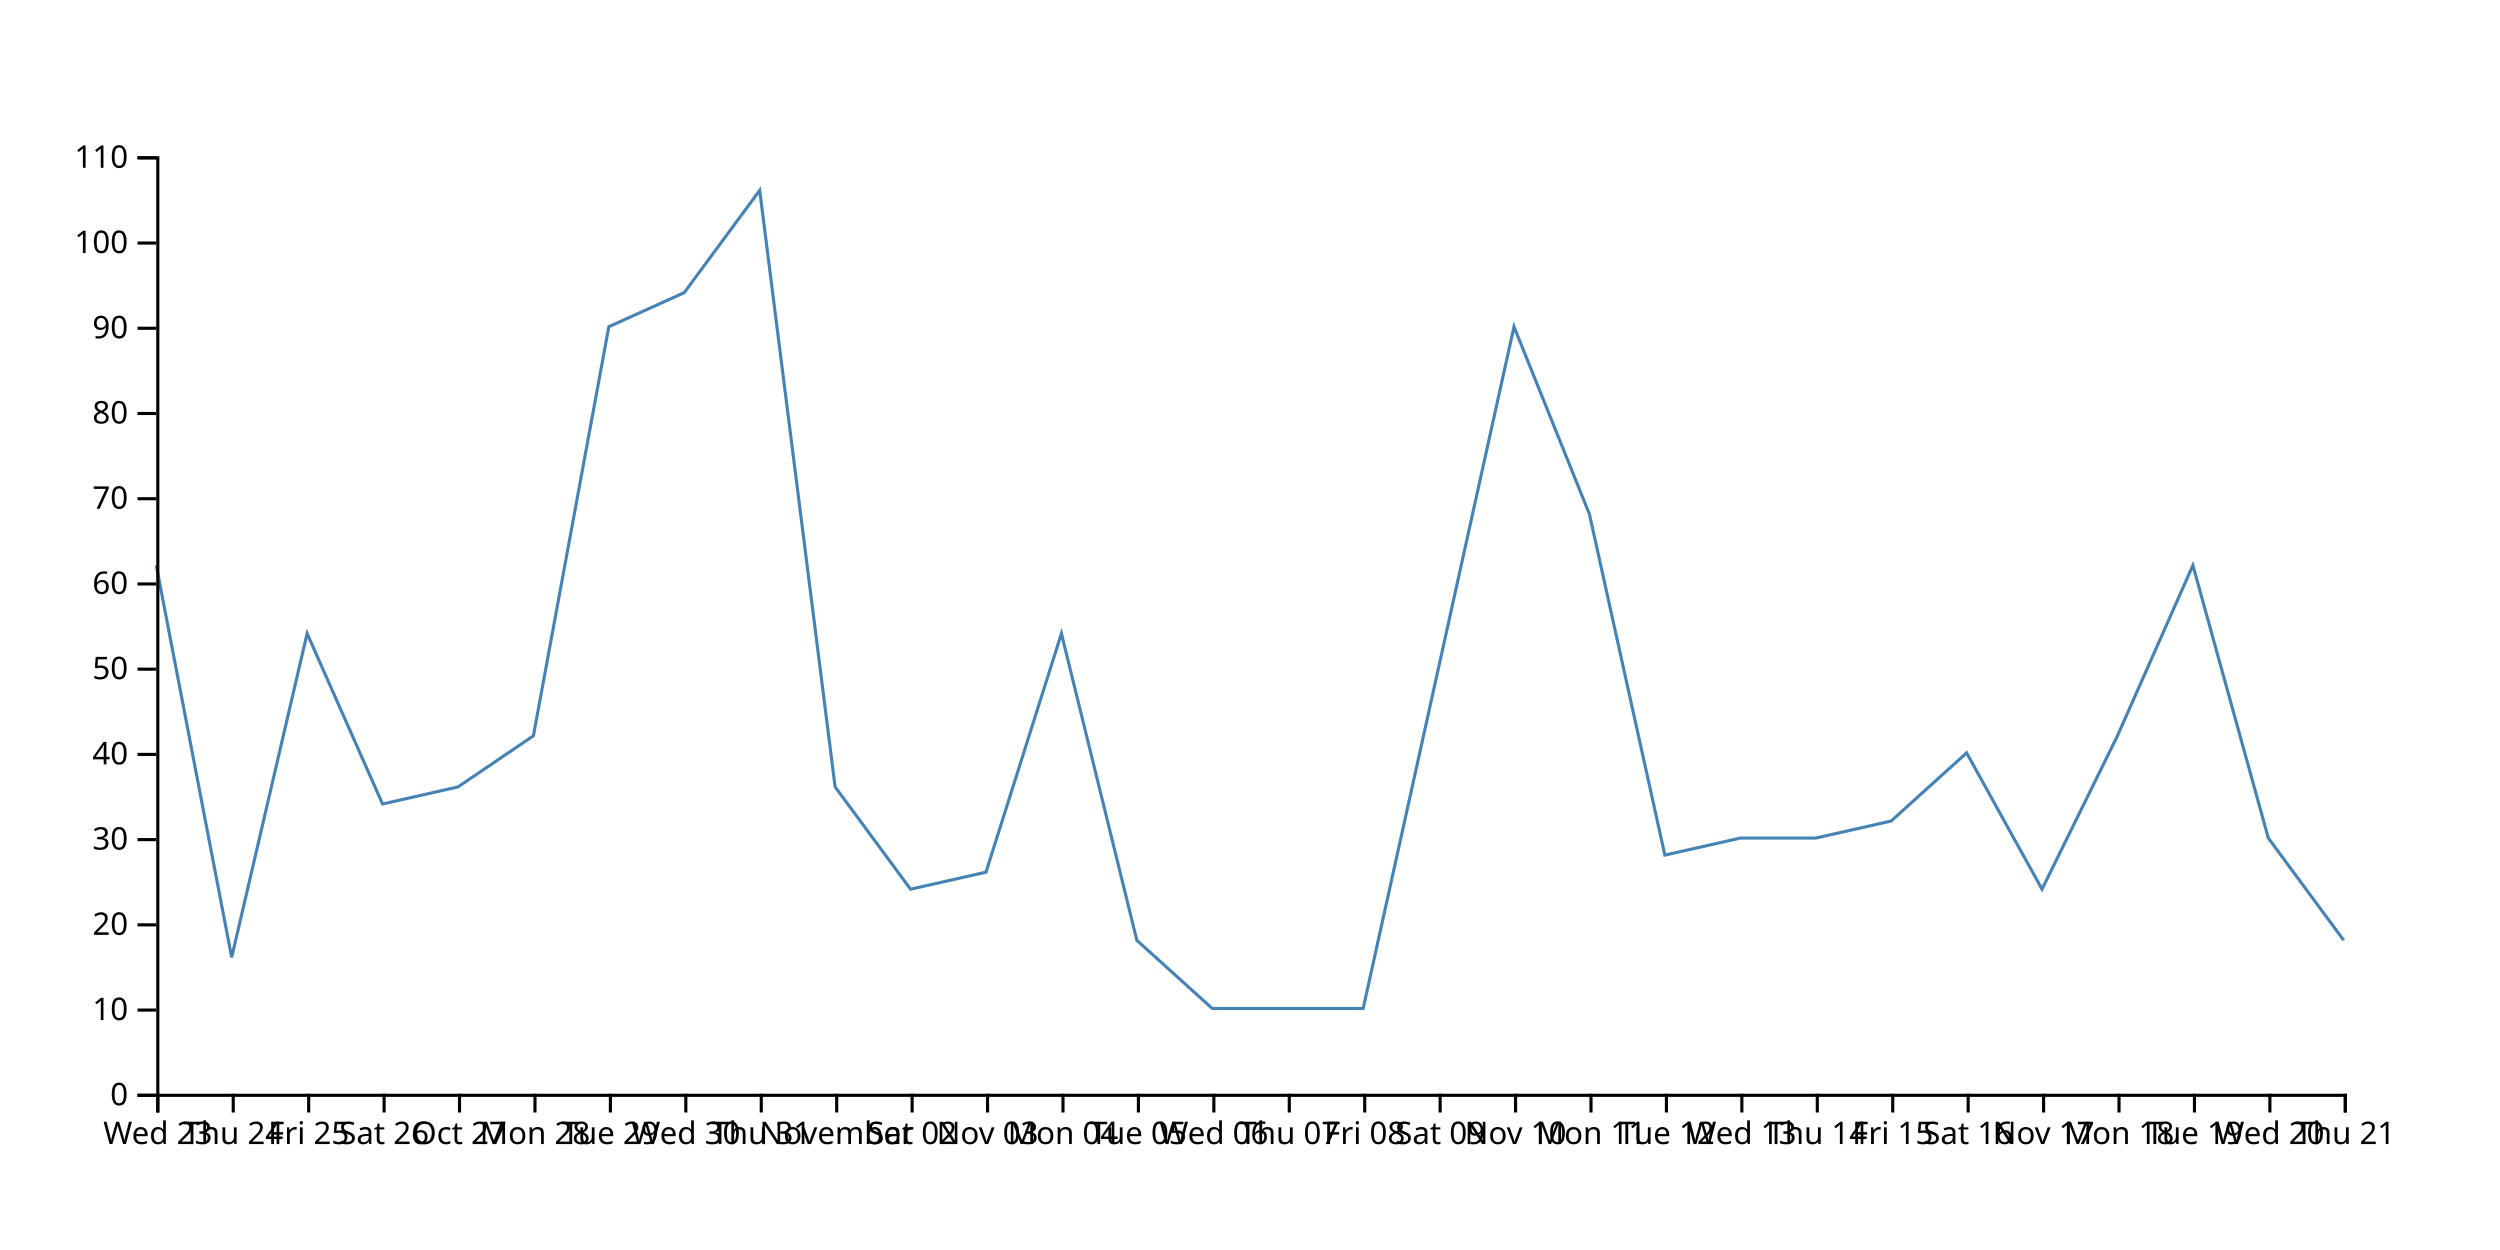
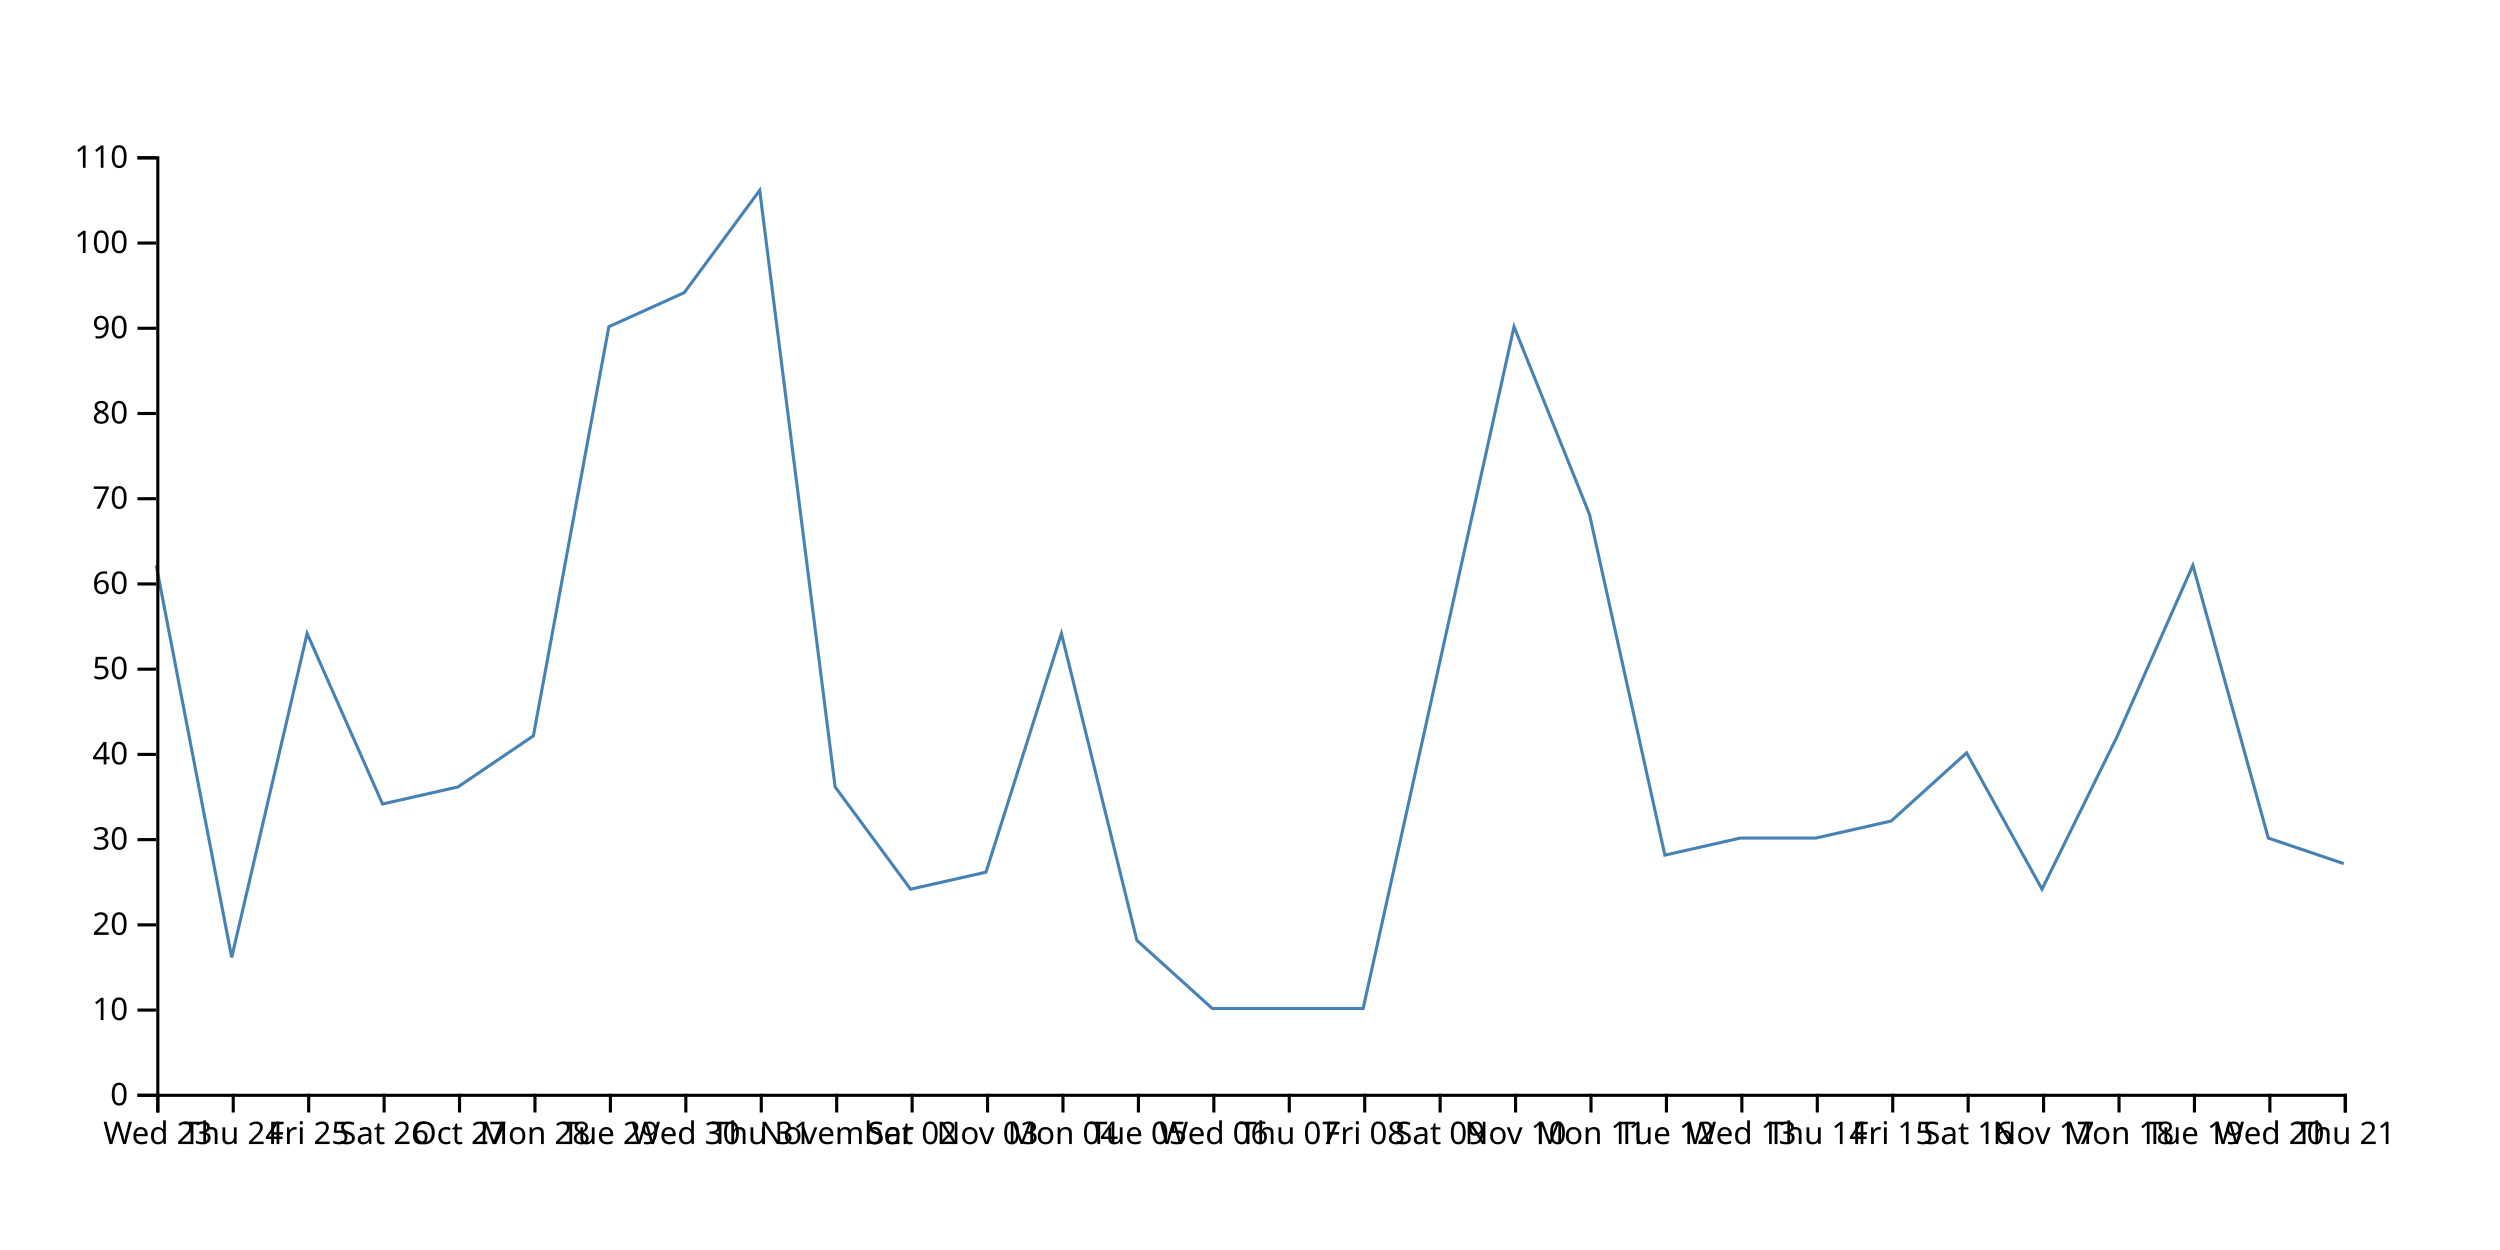
<svg xmlns="http://www.w3.org/2000/svg" width="800" height="400">
-   <path d="M750,300.909L725.862,268.182L701.724,180.909L677.586,235.455L653.448,284.545L629.31,240.909L605.172,262.727L581.034,268.182L556.897,268.182L532.759,273.636L508.621,164.545L484.483,104.545L460.345,213.636L436.207,322.727L412.069,322.727L387.931,322.727L363.793,300.909L339.655,202.727L315.517,279.091L291.379,284.545L267.241,251.818L243.103,60.909L218.966,93.636L194.828,104.545L170.69,235.455L146.552,251.818L122.414,257.273L98.276,202.727L74.138,306.364L50,180.909" fill="none" stroke="steelblue" />
+   <path d="M750,276.364L725.862,268.182L701.724,180.909L677.586,235.455L653.448,284.545L629.31,240.909L605.172,262.727L581.034,268.182L556.897,268.182L532.759,273.636L508.621,164.545L484.483,104.545L460.345,213.636L436.207,322.727L412.069,322.727L387.931,322.727L363.793,300.909L339.655,202.727L315.517,279.091L291.379,284.545L267.241,251.818L243.103,60.909L218.966,93.636L194.828,104.545L170.69,235.455L146.552,251.818L122.414,257.273L98.276,202.727L74.138,306.364L50,180.909" fill="none" stroke="steelblue" />
  <g transform="translate(0,350)" fill="none" font-size="10" font-family="sans-serif" text-anchor="middle">
    <path class="domain" stroke="currentColor" d="M50.5,6V0.5H750.5V6" />
    <g class="tick" opacity="1" transform="translate(50.5,0)">
      <line stroke="currentColor" y2="6" />
      <text fill="currentColor" y="9" dy="0.71em">Wed 23</text>
    </g>
    <g class="tick" opacity="1" transform="translate(74.63793,0)">
      <line stroke="currentColor" y2="6" />
      <text fill="currentColor" y="9" dy="0.71em">Thu 24</text>
    </g>
    <g class="tick" opacity="1" transform="translate(98.77586,0)">
      <line stroke="currentColor" y2="6" />
      <text fill="currentColor" y="9" dy="0.71em">Fri 25</text>
    </g>
    <g class="tick" opacity="1" transform="translate(122.9138,0)">
      <line stroke="currentColor" y2="6" />
      <text fill="currentColor" y="9" dy="0.71em">Sat 26</text>
    </g>
    <g class="tick" opacity="1" transform="translate(147.0517,0)">
      <line stroke="currentColor" y2="6" />
      <text fill="currentColor" y="9" dy="0.71em">Oct 27</text>
    </g>
    <g class="tick" opacity="1" transform="translate(171.1897,0)">
      <line stroke="currentColor" y2="6" />
      <text fill="currentColor" y="9" dy="0.71em">Mon 28</text>
    </g>
    <g class="tick" opacity="1" transform="translate(195.3276,0)">
      <line stroke="currentColor" y2="6" />
      <text fill="currentColor" y="9" dy="0.71em">Tue 29</text>
    </g>
    <g class="tick" opacity="1" transform="translate(219.4655,0)">
      <line stroke="currentColor" y2="6" />
      <text fill="currentColor" y="9" dy="0.71em">Wed 30</text>
    </g>
    <g class="tick" opacity="1" transform="translate(243.6034,0)">
      <line stroke="currentColor" y2="6" />
      <text fill="currentColor" y="9" dy="0.71em">Thu 31</text>
    </g>
    <g class="tick" opacity="1" transform="translate(267.7414,0)">
      <line stroke="currentColor" y2="6" />
      <text fill="currentColor" y="9" dy="0.71em">November</text>
    </g>
    <g class="tick" opacity="1" transform="translate(291.8793,0)">
      <line stroke="currentColor" y2="6" />
      <text fill="currentColor" y="9" dy="0.71em">Sat 02</text>
    </g>
    <g class="tick" opacity="1" transform="translate(316.0172,0)">
      <line stroke="currentColor" y2="6" />
      <text fill="currentColor" y="9" dy="0.71em">Nov 03</text>
    </g>
    <g class="tick" opacity="1" transform="translate(340.1552,0)">
      <line stroke="currentColor" y2="6" />
      <text fill="currentColor" y="9" dy="0.71em">Mon 04</text>
    </g>
    <g class="tick" opacity="1" transform="translate(364.2931,0)">
      <line stroke="currentColor" y2="6" />
      <text fill="currentColor" y="9" dy="0.71em">Tue 05</text>
    </g>
    <g class="tick" opacity="1" transform="translate(388.431,0)">
      <line stroke="currentColor" y2="6" />
      <text fill="currentColor" y="9" dy="0.71em">Wed 06</text>
    </g>
    <g class="tick" opacity="1" transform="translate(412.569,0)">
      <line stroke="currentColor" y2="6" />
      <text fill="currentColor" y="9" dy="0.71em">Thu 07</text>
    </g>
    <g class="tick" opacity="1" transform="translate(436.7069,0)">
      <line stroke="currentColor" y2="6" />
      <text fill="currentColor" y="9" dy="0.71em">Fri 08</text>
    </g>
    <g class="tick" opacity="1" transform="translate(460.8448,0)">
      <line stroke="currentColor" y2="6" />
      <text fill="currentColor" y="9" dy="0.71em">Sat 09</text>
    </g>
    <g class="tick" opacity="1" transform="translate(484.9828,0)">
      <line stroke="currentColor" y2="6" />
      <text fill="currentColor" y="9" dy="0.71em">Nov 10</text>
    </g>
    <g class="tick" opacity="1" transform="translate(509.1207,0)">
      <line stroke="currentColor" y2="6" />
      <text fill="currentColor" y="9" dy="0.71em">Mon 11</text>
    </g>
    <g class="tick" opacity="1" transform="translate(533.2586,0)">
      <line stroke="currentColor" y2="6" />
      <text fill="currentColor" y="9" dy="0.71em">Tue 12</text>
    </g>
    <g class="tick" opacity="1" transform="translate(557.3966,0)">
      <line stroke="currentColor" y2="6" />
      <text fill="currentColor" y="9" dy="0.71em">Wed 13</text>
    </g>
    <g class="tick" opacity="1" transform="translate(581.5345,0)">
      <line stroke="currentColor" y2="6" />
      <text fill="currentColor" y="9" dy="0.71em">Thu 14</text>
    </g>
    <g class="tick" opacity="1" transform="translate(605.6724,0)">
      <line stroke="currentColor" y2="6" />
      <text fill="currentColor" y="9" dy="0.71em">Fri 15</text>
    </g>
    <g class="tick" opacity="1" transform="translate(629.8103,0)">
      <line stroke="currentColor" y2="6" />
      <text fill="currentColor" y="9" dy="0.71em">Sat 16</text>
    </g>
    <g class="tick" opacity="1" transform="translate(653.9483,0)">
      <line stroke="currentColor" y2="6" />
      <text fill="currentColor" y="9" dy="0.71em">Nov 17</text>
    </g>
    <g class="tick" opacity="1" transform="translate(678.0862,0)">
      <line stroke="currentColor" y2="6" />
      <text fill="currentColor" y="9" dy="0.71em">Mon 18</text>
    </g>
    <g class="tick" opacity="1" transform="translate(702.2241,0)">
      <line stroke="currentColor" y2="6" />
      <text fill="currentColor" y="9" dy="0.71em">Tue 19</text>
    </g>
    <g class="tick" opacity="1" transform="translate(726.3621,0)">
      <line stroke="currentColor" y2="6" />
      <text fill="currentColor" y="9" dy="0.71em">Wed 20</text>
    </g>
    <g class="tick" opacity="1" transform="translate(750.5,0)">
      <line stroke="currentColor" y2="6" />
      <text fill="currentColor" y="9" dy="0.71em">Thu 21</text>
    </g>
  </g>
  <g transform="translate(50,0)" fill="none" font-size="10" font-family="sans-serif" text-anchor="end">
    <path class="domain" stroke="currentColor" d="M-6,350.5H0.5V50.5H-6" />
    <g class="tick" opacity="1" transform="translate(0,350.5)">
      <line stroke="currentColor" x2="-6" />
      <text fill="currentColor" x="-9" dy="0.32em">0</text>
    </g>
    <g class="tick" opacity="1" transform="translate(0,323.2273)">
      <line stroke="currentColor" x2="-6" />
      <text fill="currentColor" x="-9" dy="0.32em">10</text>
    </g>
    <g class="tick" opacity="1" transform="translate(0,295.9545)">
      <line stroke="currentColor" x2="-6" />
      <text fill="currentColor" x="-9" dy="0.32em">20</text>
    </g>
    <g class="tick" opacity="1" transform="translate(0,268.6818)">
      <line stroke="currentColor" x2="-6" />
      <text fill="currentColor" x="-9" dy="0.32em">30</text>
    </g>
    <g class="tick" opacity="1" transform="translate(0,241.4091)">
      <line stroke="currentColor" x2="-6" />
      <text fill="currentColor" x="-9" dy="0.32em">40</text>
    </g>
    <g class="tick" opacity="1" transform="translate(0,214.1364)">
      <line stroke="currentColor" x2="-6" />
      <text fill="currentColor" x="-9" dy="0.32em">50</text>
    </g>
    <g class="tick" opacity="1" transform="translate(0,186.8636)">
      <line stroke="currentColor" x2="-6" />
      <text fill="currentColor" x="-9" dy="0.32em">60</text>
    </g>
    <g class="tick" opacity="1" transform="translate(0,159.5909)">
      <line stroke="currentColor" x2="-6" />
      <text fill="currentColor" x="-9" dy="0.32em">70</text>
    </g>
    <g class="tick" opacity="1" transform="translate(0,132.3182)">
      <line stroke="currentColor" x2="-6" />
      <text fill="currentColor" x="-9" dy="0.32em">80</text>
    </g>
    <g class="tick" opacity="1" transform="translate(0,105.0455)">
      <line stroke="currentColor" x2="-6" />
      <text fill="currentColor" x="-9" dy="0.32em">90</text>
    </g>
    <g class="tick" opacity="1" transform="translate(0,77.77273)">
      <line stroke="currentColor" x2="-6" />
      <text fill="currentColor" x="-9" dy="0.32em">100</text>
    </g>
    <g class="tick" opacity="1" transform="translate(0,50.5)">
      <line stroke="currentColor" x2="-6" />
      <text fill="currentColor" x="-9" dy="0.32em">110</text>
    </g>
  </g>
</svg>
